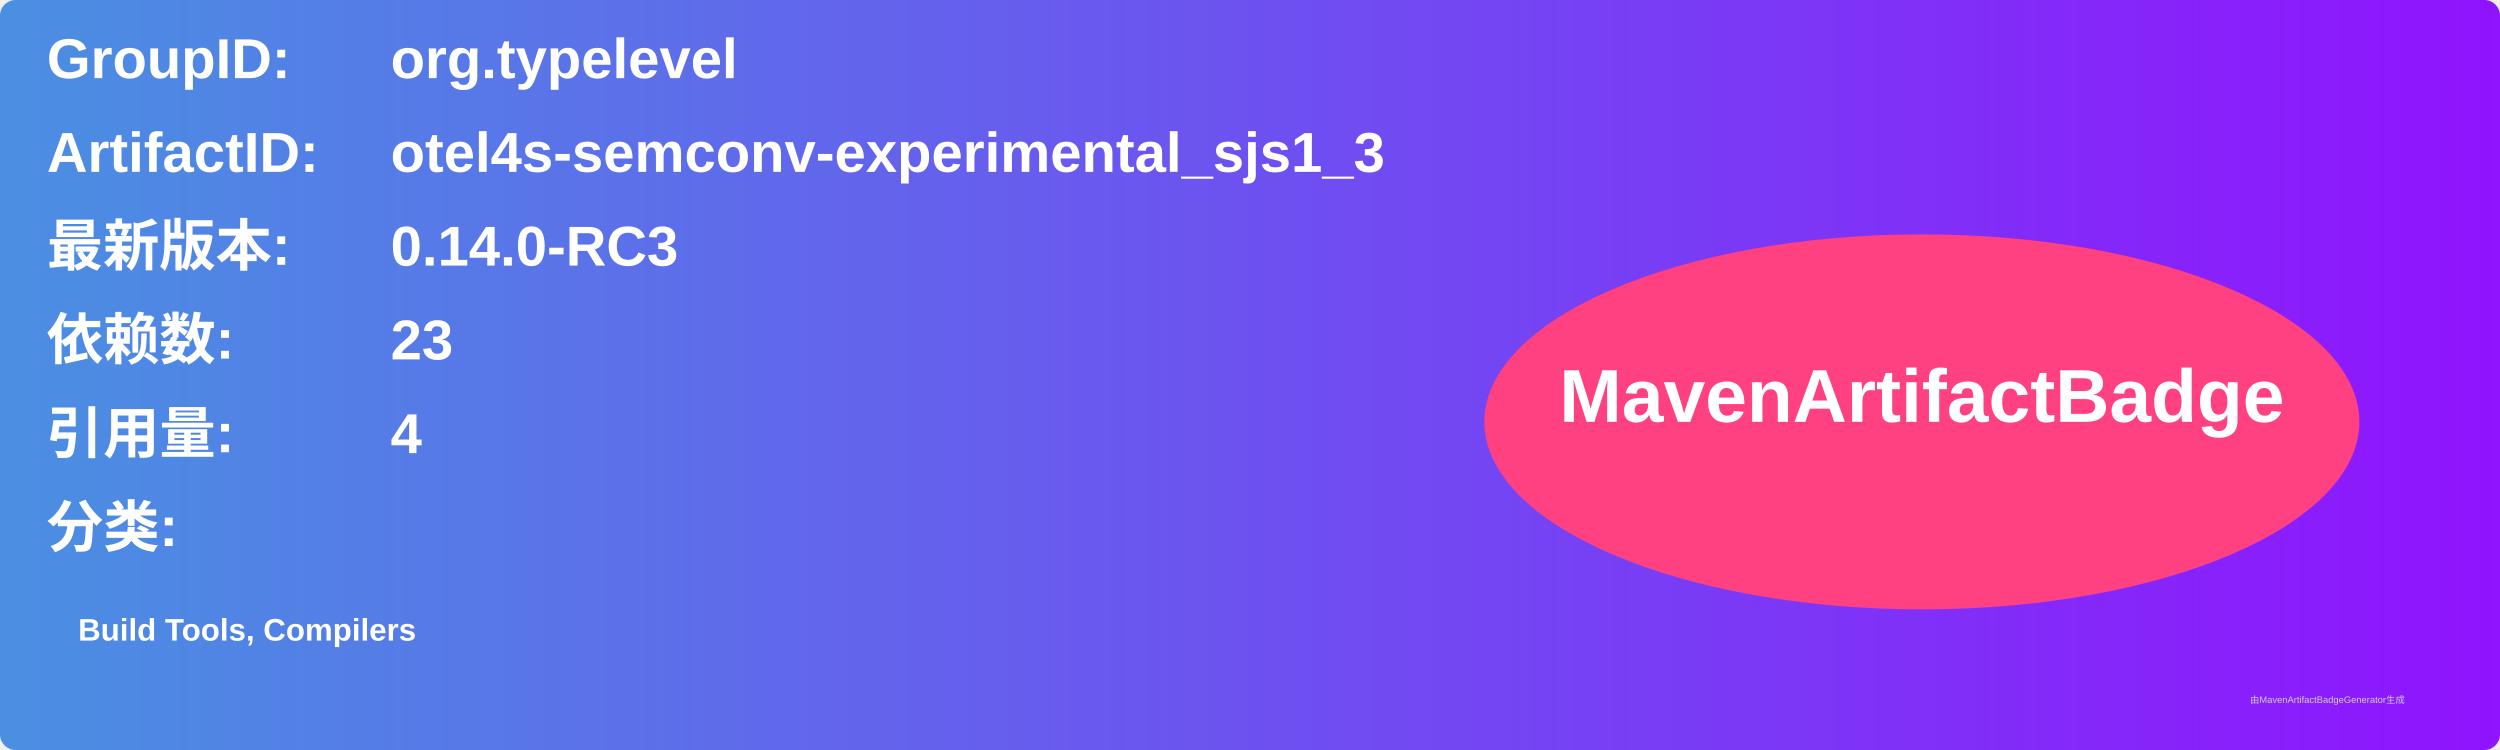
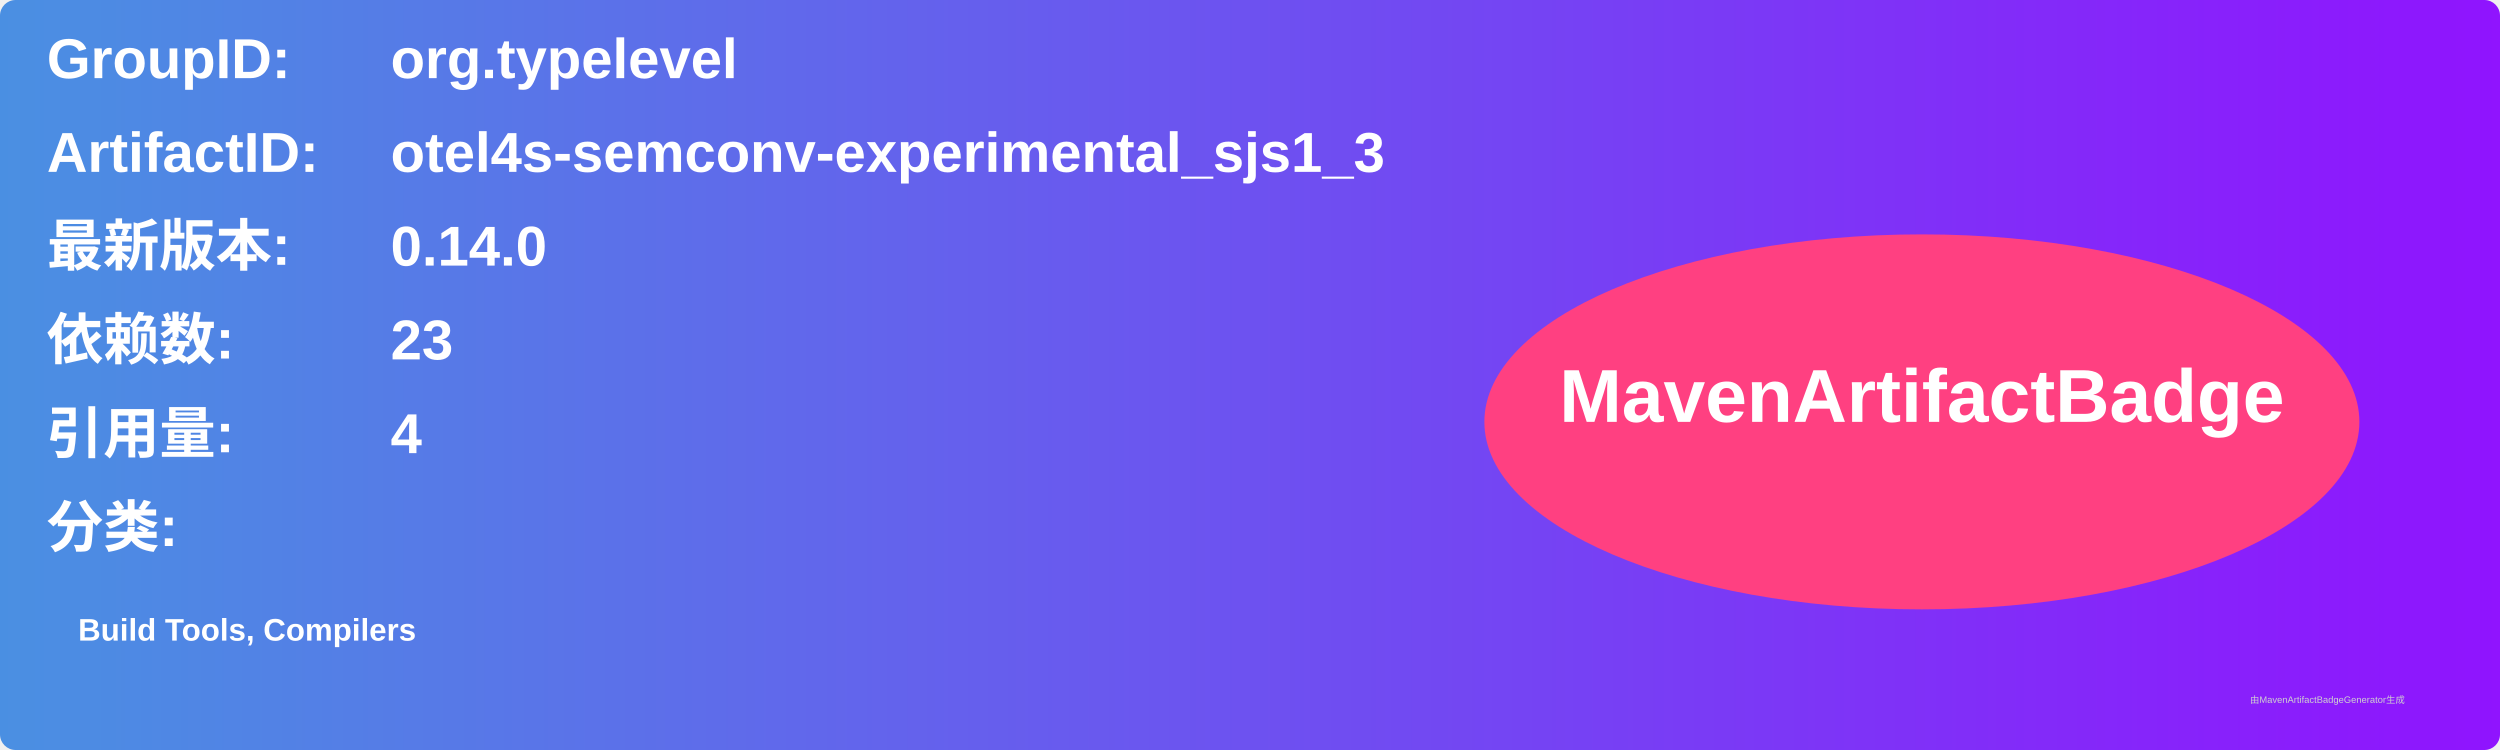
<svg xmlns="http://www.w3.org/2000/svg" width="800" height="240" viewBox="0 0 800 240">
  <linearGradient id="grad" x1="0%" y1="0%" x2="100%" y2="0%">
    <stop offset="0%" stop-color="#4a90e2" />
    <stop offset="100%" stop-color="#9013fe" />
  </linearGradient>
  <rect width="100%" height="100%" rx="5" ry="5" fill="url(#grad)" />
  <g transform="translate(15, 15)">
    <text x="0" y="10" font-family="Arial" font-size="18" fill="white" font-weight="bold" width="260">GroupID:</text>
    <text x="110" y="10" font-family="Arial" font-size="18" fill="white" font-weight="bold" width="460">org.typelevel</text>
    <text x="0" y="40" font-family="Arial" font-size="18" fill="white" font-weight="bold" width="260">ArtifactID:</text>
    <text x="110" y="40" font-family="Arial" font-size="18" fill="white" font-weight="bold" width="460">otel4s-semconv-experimental_sjs1_3</text>
    <text x="0" y="70" font-family="Arial" font-size="18" fill="white" font-weight="bold">最新版本:</text>
    <text x="110" y="70" font-family="Arial" font-size="18" fill="white" font-weight="bold">
-       <tspan font-weight="bold">0.14.0-RC3</tspan>
+       <tspan font-weight="bold">0.14.0</tspan>
    </text>
    <text x="0" y="100" font-family="Arial" font-size="18" fill="white" font-weight="bold">依赖数: </text>
    <text x="110" y="100" font-family="Arial" font-size="18" fill="white">
      <tspan font-weight="bold">23</tspan>
    </text>
    <text x="0" y="130" font-family="Arial" font-size="18" fill="white" font-weight="bold">引用量: </text>
    <text x="110" y="130" font-family="Arial" font-size="18" fill="white">
      <tspan font-weight="bold">4</tspan>
    </text>
    <text x="0" y="160" font-family="Arial" font-size="18" fill="white" font-weight="bold">分类:</text>
    <text x="10" y="190" font-family="Arial" font-size="10" fill="white">
      <tspan font-weight="bold">Build Tools, Compilers</tspan>
    </text>
    <ellipse cx="600" cy="120" rx="140" ry="60" fill="#ff4081" />
    <text x="600" y="120" text-anchor="middle" font-family="Arial" font-size="24" fill="white" font-weight="bold">MavenArtifactBadge</text>
  </g>
  <text x="720" y="225" font-family="Arial" font-size="3" fill="#d0d0d0">由MavenArtifactBadgeGenerator生成</text>
</svg>
